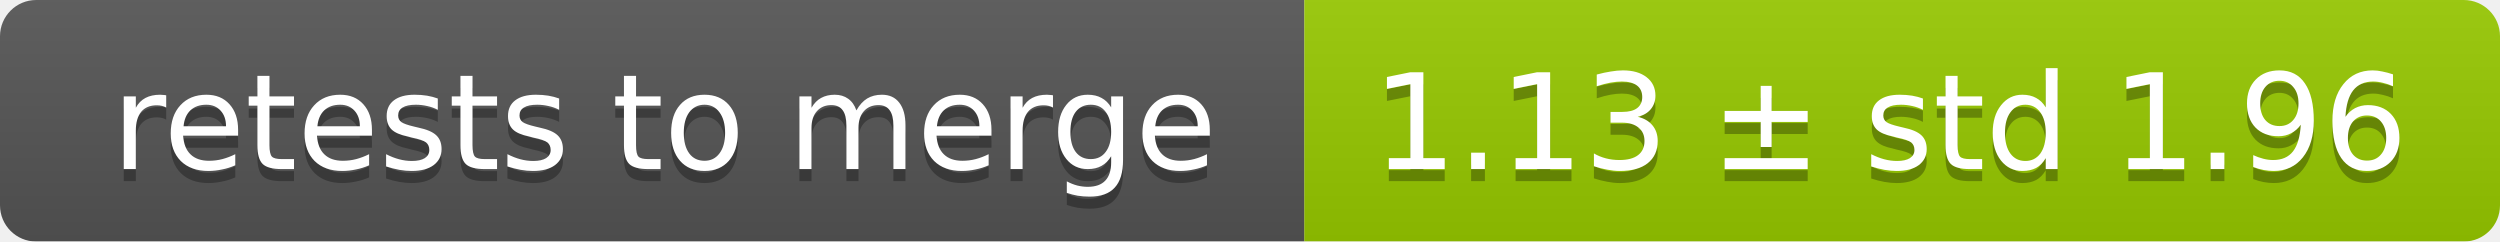
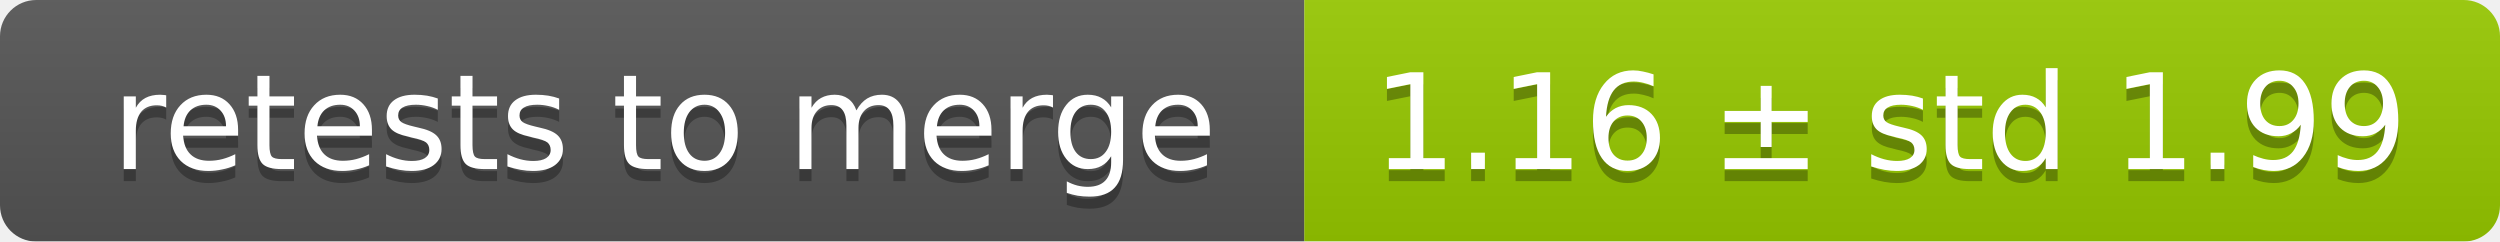
<svg xmlns="http://www.w3.org/2000/svg" width="207" height="20">
  <linearGradient id="smooth" x2="0" y2="100%">
    <stop offset="0" stop-color="#bbb" stop-opacity=".1" />
    <stop offset="1" stop-opacity=".1" />
  </linearGradient>
  <mask id="round">
    <rect width="207" height="20" rx="3" fill="#fff" />
  </mask>
  <g mask="url(#round)">
    <rect width="108" height="20" fill="#555" />
    <rect x="108" width="99" height="20" fill="#97ca00" />
    <rect width="207" height="20" fill="url(#smooth)" />
  </g>
  <g fill="#fff" text-anchor="middle" font-family="DejaVu Sans,Verdana,Geneva,sans-serif" font-size="11">
    <text x="55" y="15" fill="#010101" fill-opacity=".3">retests to merge</text>
    <text x="55" y="14">retests to merge</text>
-     <text x="156.5" y="15" fill="#010101" fill-opacity=".3">1.13 ± std 1.96</text>
-     <text x="156.5" y="14">1.13 ± std 1.96</text>
+     <text x="156.5" y="15" fill="#010101" fill-opacity=".3">1.16 ± std 1.99</text>
+     <text x="156.5" y="14">1.16 ± std 1.99</text>
  </g>
</svg>
